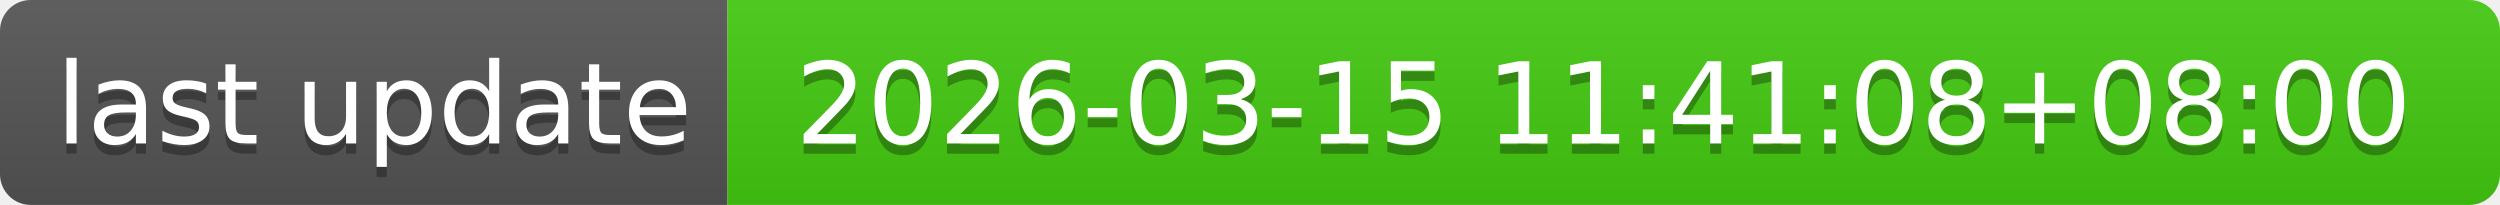
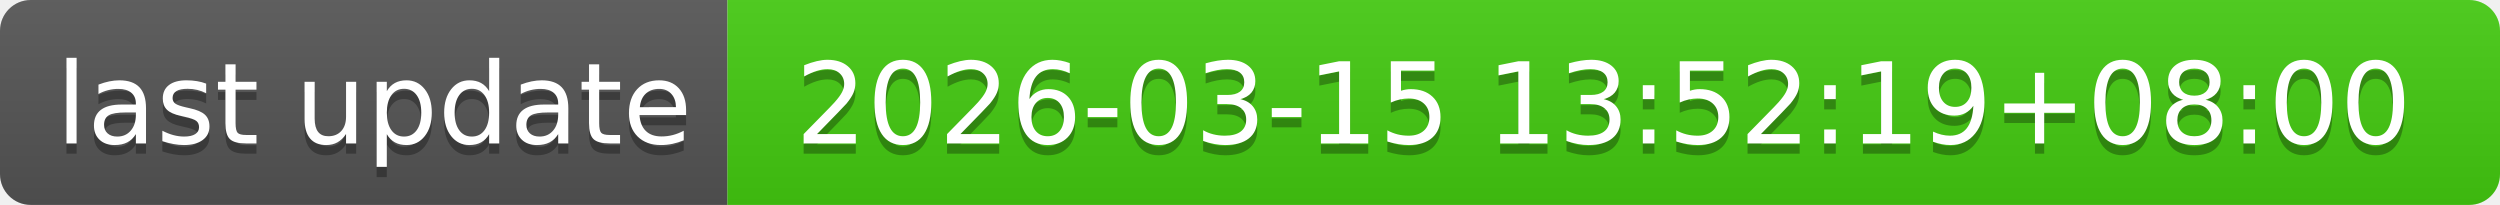
- <svg xmlns="http://www.w3.org/2000/svg" width="244" height="20" role="img" aria-label="last update: 2026-03-15 11:41:08+08:00">
+ <svg xmlns="http://www.w3.org/2000/svg" width="244" height="20" role="img" aria-label="last update: 2026-03-15 13:52:19+08:00">
  <linearGradient id="s" x2="0" y2="100%">
    <stop offset="0" stop-color="#bbb" stop-opacity=".1" />
    <stop offset="1" stop-opacity=".1" />
  </linearGradient>
  <clipPath id="r">
    <rect width="244" height="20" rx="3" fill="#fff" />
  </clipPath>
  <g clip-path="url(#r)">
    <rect width="71" height="20" fill="#555" />
    <rect x="71" width="173" height="20" fill="#4c1" />
    <rect width="244" height="20" fill="url(#s)" />
  </g>
  <g fill="#fff" text-anchor="middle" font-family="Verdana,Geneva,DejaVu Sans,sans-serif" text-rendering="geometricPrecision" font-size="110">
    <text aria-hidden="true" x="365" y="150" fill="#010101" fill-opacity=".3" transform="scale(.1)" textLength="610">last update</text>
    <text x="365" y="140" transform="scale(.1)" fill="#fff" textLength="610">last update</text>
-     <text aria-hidden="true" x="1565" y="150" fill="#010101" fill-opacity=".3" transform="scale(.1)" textLength="1630">2026-03-15 11:41:08+08:00</text>
-     <text x="1565" y="140" transform="scale(.1)" fill="#fff" textLength="1630">2026-03-15 11:41:08+08:00</text>
+     <text aria-hidden="true" x="1565" y="150" fill="#010101" fill-opacity=".3" transform="scale(.1)" textLength="1630">2026-03-15 13:52:19+08:00</text>
+     <text x="1565" y="140" transform="scale(.1)" fill="#fff" textLength="1630">2026-03-15 13:52:19+08:00</text>
  </g>
</svg>
